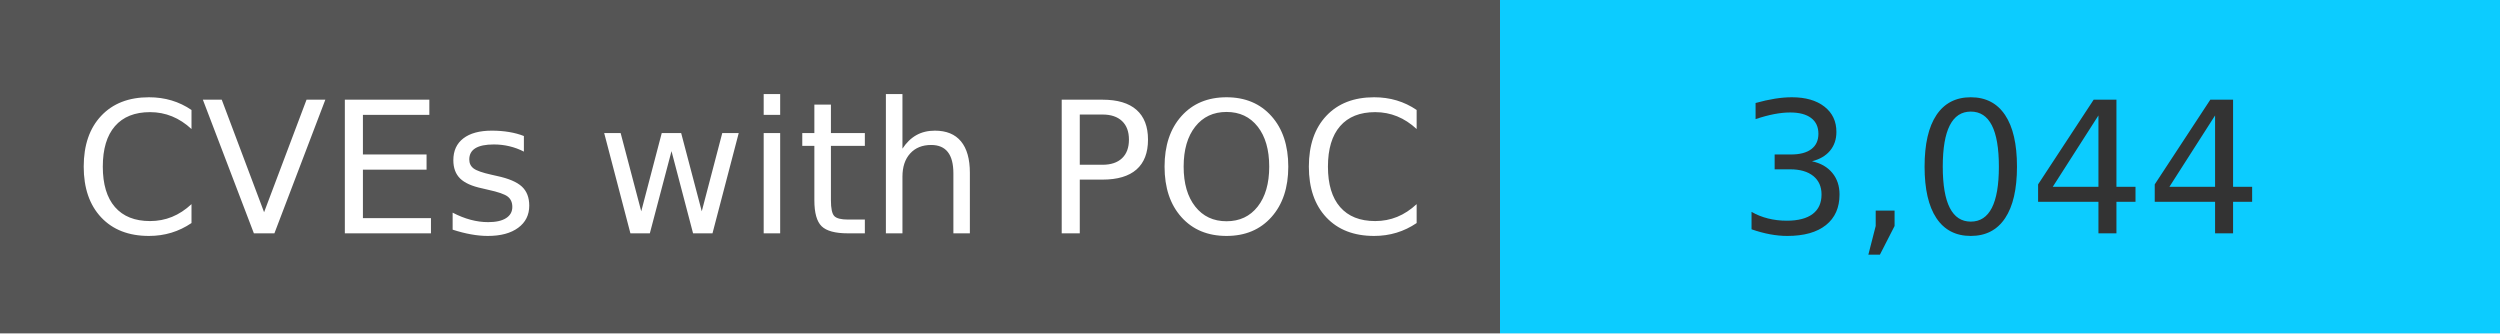
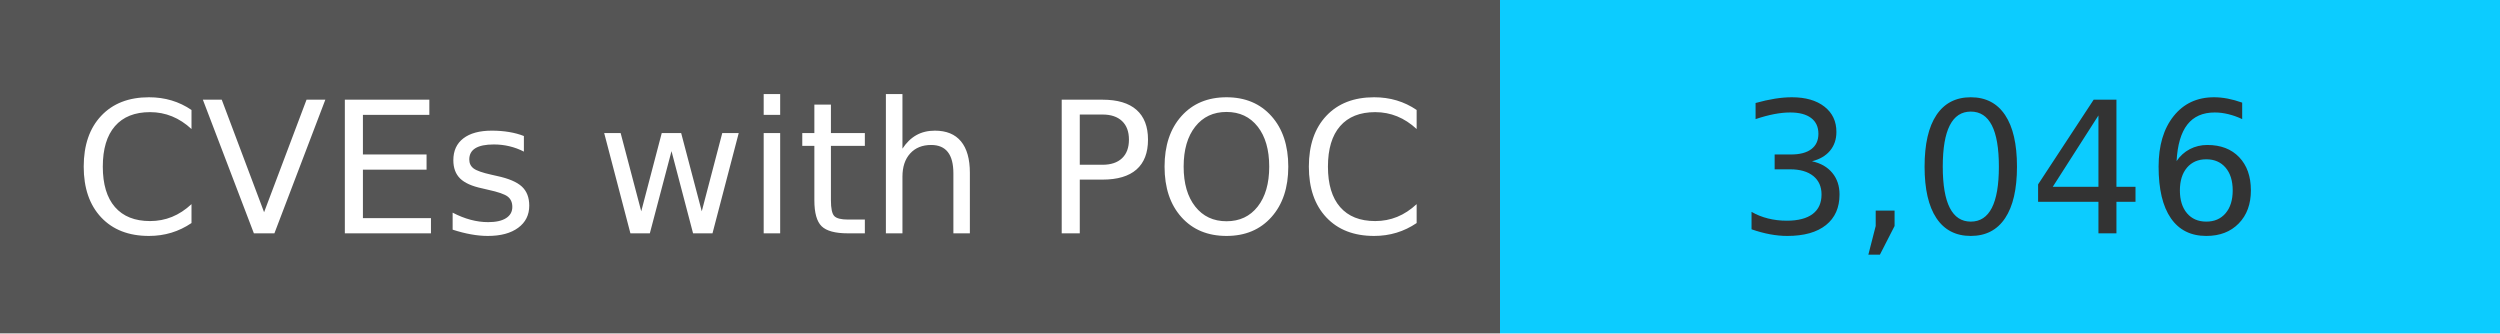
<svg xmlns="http://www.w3.org/2000/svg" width="150" height="20" role="img">
  <linearGradient id="s" x2="0" y2="100%">
    <stop offset="0" stop-color="#bbb" stop-opacity=".1" />
    <stop offset="1" stop-opacity=".1" />
  </linearGradient>
  <g>
    <rect width="90" height="20" fill="#555" />
    <rect x="90" width="267" height="20" fill="#0cccff" />
  </g>
  <g fill="#fff" text-anchor="middle" font-family="Verdana,Geneva,DejaVu Sans,sans-serif" text-rendering="geometricPrecision" font-size="110">
    <text x="450" y="140" transform="scale(.1)" fill="#fff">
            CVEs with POC
        </text>
    <text x="1200" y="140" transform="scale(.1)" fill="#333">
-             3,044
+             3,046
        </text>
  </g>
</svg>
